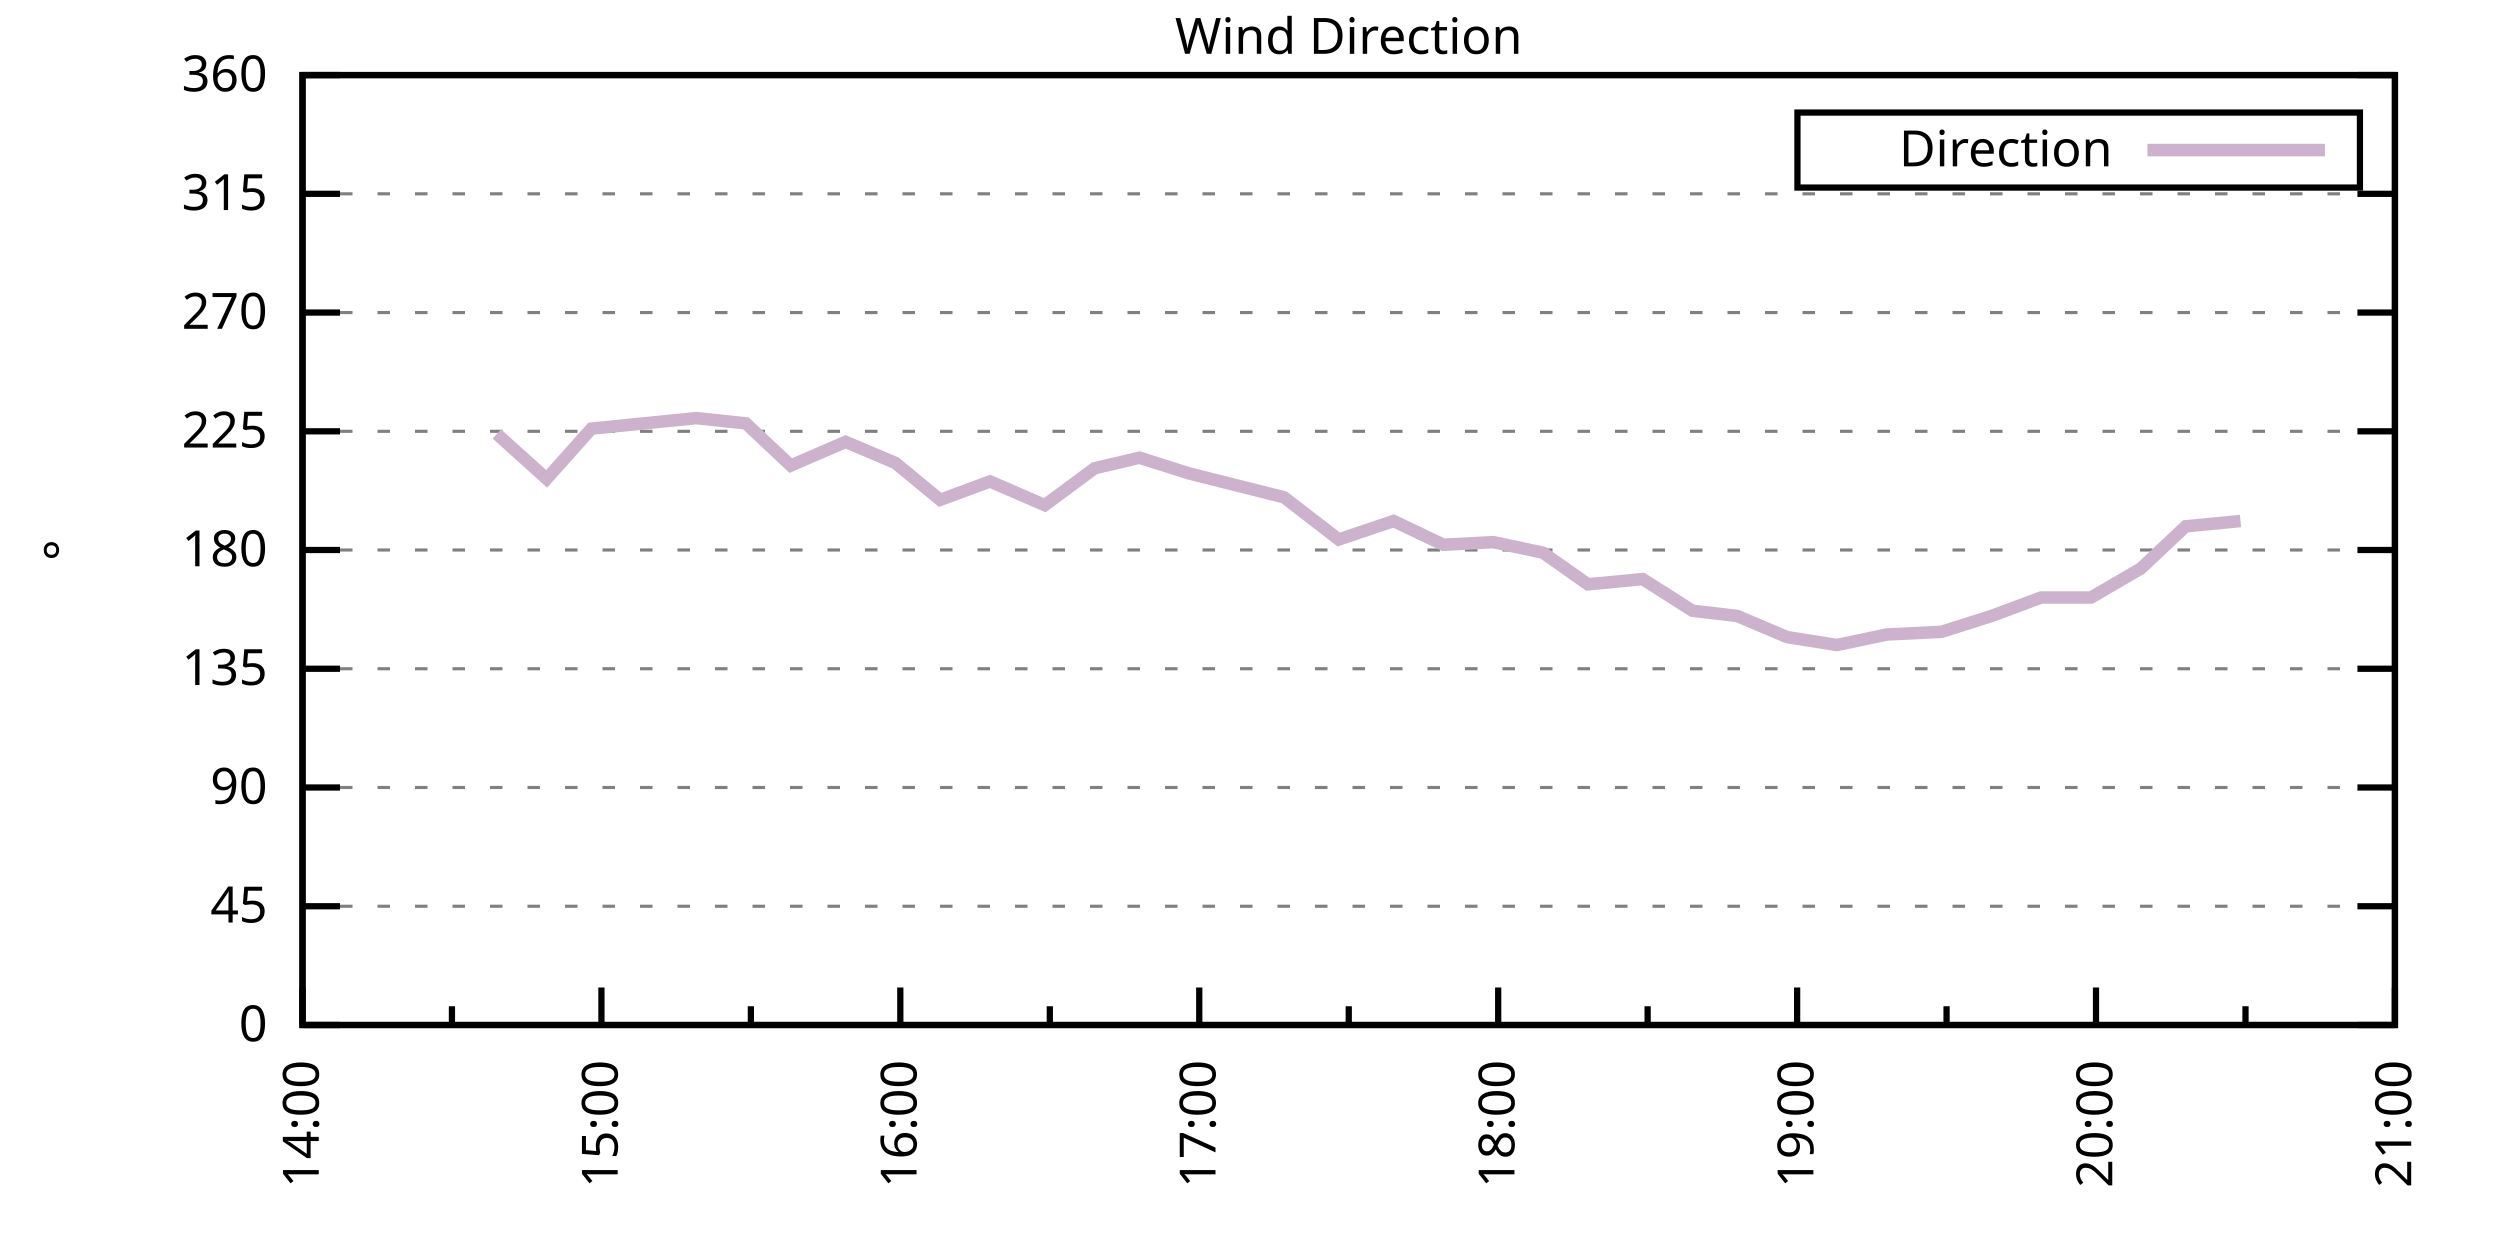
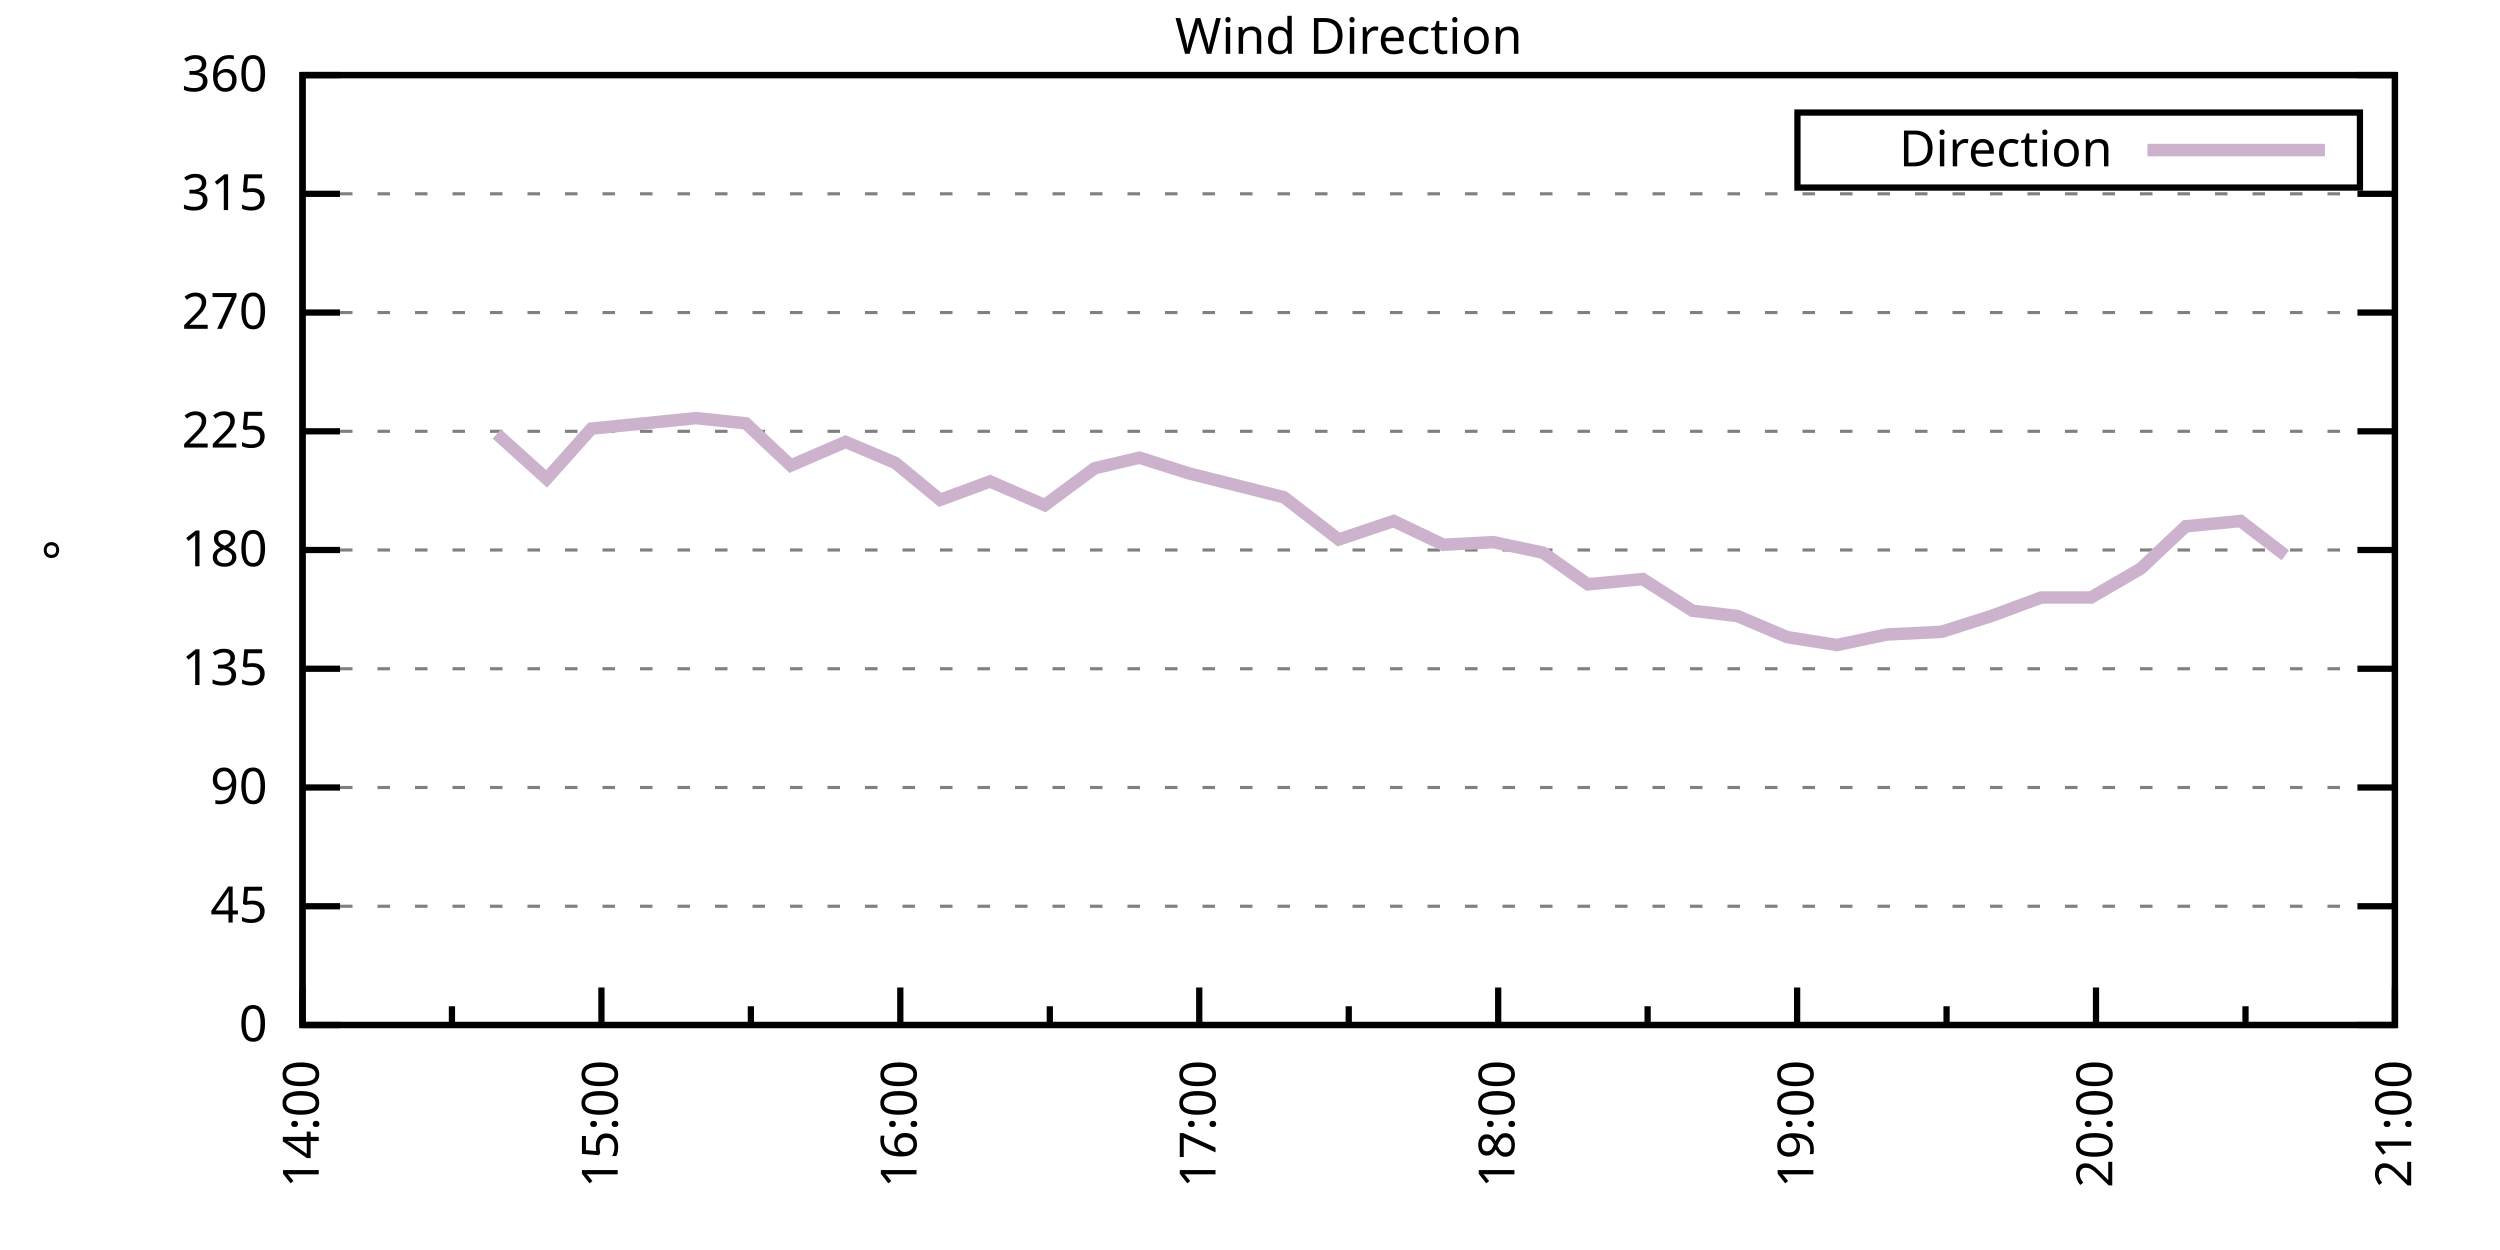
<svg xmlns="http://www.w3.org/2000/svg" xmlns:xlink="http://www.w3.org/1999/xlink" width="400" height="200" viewBox="0 0 400 200">
  <g id="gnuplot_canvas">
    <rect x="0" y="0" width="400" height="200" fill="none" />
    <defs>
      <circle id="gpDot" r="0.5" stroke-width="0.5" stroke="currentColor" />
      <path id="gpPt0" stroke-width="0.333" stroke="currentColor" d="M-1,0 h2 M0,-1 v2" />
      <path id="gpPt1" stroke-width="0.333" stroke="currentColor" d="M-1,-1 L1,1 M1,-1 L-1,1" />
      <path id="gpPt2" stroke-width="0.333" stroke="currentColor" d="M-1,0 L1,0 M0,-1 L0,1 M-1,-1 L1,1 M-1,1 L1,-1" />
      <rect id="gpPt3" stroke-width="0.333" stroke="currentColor" x="-1" y="-1" width="2" height="2" />
      <rect id="gpPt4" stroke-width="0.333" stroke="currentColor" fill="currentColor" x="-1" y="-1" width="2" height="2" />
      <circle id="gpPt5" stroke-width="0.333" stroke="currentColor" cx="0" cy="0" r="1" />
      <use xlink:href="#gpPt5" id="gpPt6" fill="currentColor" stroke="none" />
      <path id="gpPt7" stroke-width="0.333" stroke="currentColor" d="M0,-1.33 L-1.33,0.67 L1.33,0.67 z" />
      <use xlink:href="#gpPt7" id="gpPt8" fill="currentColor" stroke="none" />
      <use xlink:href="#gpPt7" id="gpPt9" stroke="currentColor" transform="rotate(180)" />
      <use xlink:href="#gpPt9" id="gpPt10" fill="currentColor" stroke="none" />
      <use xlink:href="#gpPt3" id="gpPt11" stroke="currentColor" transform="rotate(45)" />
      <use xlink:href="#gpPt11" id="gpPt12" fill="currentColor" stroke="none" />
      <path id="gpPt13" stroke-width="0.333" stroke="currentColor" d="M0,1.330 L1.265,0.411 L0.782,-1.067 L-0.782,-1.076 L-1.265,0.411 z" />
      <use xlink:href="#gpPt13" id="gpPt14" fill="currentColor" stroke="none" />
      <filter id="textbox" filterUnits="objectBoundingBox" x="0" y="0" height="1" width="1">
        <feFlood flood-color="white" flood-opacity="1" result="bgnd" />
        <feComposite in="SourceGraphic" in2="bgnd" operator="atop" />
      </filter>
      <filter id="greybox" filterUnits="objectBoundingBox" x="0" y="0" height="1" width="1">
        <feFlood flood-color="lightgrey" flood-opacity="1" result="grey" />
        <feComposite in="SourceGraphic" in2="grey" operator="atop" />
      </filter>
    </defs>
    <g fill="none" color="white" stroke="currentColor" stroke-width="1.00" stroke-linecap="butt" stroke-linejoin="miter">
</g>
    <g fill="none" color="black" stroke="currentColor" stroke-width="1.00" stroke-linecap="butt" stroke-linejoin="miter">
      <g stroke="none" shape-rendering="crispEdges">
        <polygon fill="rgb(255, 255, 255)" points="48.40,164.00 383.18,164.00 383.18,12.02 48.40,12.02 " />
      </g>
    </g>
    <g fill="none" color="black" stroke="currentColor" stroke-width="1.00" stroke-linecap="butt" stroke-linejoin="miter">
</g>
    <g fill="none" color="black" stroke="black" stroke-width="0.50" stroke-linecap="butt" stroke-linejoin="miter">
</g>
    <g fill="none" color="gray" stroke="currentColor" stroke-width="0.50" stroke-linecap="butt" stroke-linejoin="miter">
      <path stroke="gray" stroke-dasharray="2,4" class="gridline" d="M48.40,164.00 L383.19,164.00  " />
    </g>
    <g fill="none" color="gray" stroke="gray" stroke-width="1.00" stroke-linecap="butt" stroke-linejoin="miter">
</g>
    <g fill="none" color="black" stroke="currentColor" stroke-width="1.00" stroke-linecap="butt" stroke-linejoin="miter">
      <path stroke="black" d="M48.40,164.00 L54.40,164.00 M383.19,164.00 L377.19,164.00  " />
      <g transform="translate(42.80,166.60)" stroke="none" fill="black" font-family="Sans" font-size="8.00" text-anchor="end">
        <text>
          <tspan font-family="Sans"> 0</tspan>
        </text>
      </g>
    </g>
    <g fill="none" color="black" stroke="currentColor" stroke-width="1.00" stroke-linecap="butt" stroke-linejoin="miter">
</g>
    <g fill="none" color="black" stroke="black" stroke-width="0.50" stroke-linecap="butt" stroke-linejoin="miter">
</g>
    <g fill="none" color="gray" stroke="currentColor" stroke-width="0.50" stroke-linecap="butt" stroke-linejoin="miter">
      <path stroke="gray" stroke-dasharray="2,4" class="gridline" d="M48.40,145.00 L383.19,145.00  " />
    </g>
    <g fill="none" color="gray" stroke="gray" stroke-width="1.00" stroke-linecap="butt" stroke-linejoin="miter">
</g>
    <g fill="none" color="black" stroke="currentColor" stroke-width="1.00" stroke-linecap="butt" stroke-linejoin="miter">
      <path stroke="black" d="M48.40,145.00 L54.40,145.00 M383.19,145.00 L377.19,145.00  " />
      <g transform="translate(42.80,147.60)" stroke="none" fill="black" font-family="Sans" font-size="8.00" text-anchor="end">
        <text>
          <tspan font-family="Sans"> 45</tspan>
        </text>
      </g>
    </g>
    <g fill="none" color="black" stroke="currentColor" stroke-width="1.00" stroke-linecap="butt" stroke-linejoin="miter">
</g>
    <g fill="none" color="black" stroke="black" stroke-width="0.50" stroke-linecap="butt" stroke-linejoin="miter">
</g>
    <g fill="none" color="gray" stroke="currentColor" stroke-width="0.50" stroke-linecap="butt" stroke-linejoin="miter">
      <path stroke="gray" stroke-dasharray="2,4" class="gridline" d="M48.40,126.00 L383.19,126.00  " />
    </g>
    <g fill="none" color="gray" stroke="gray" stroke-width="1.00" stroke-linecap="butt" stroke-linejoin="miter">
</g>
    <g fill="none" color="black" stroke="currentColor" stroke-width="1.00" stroke-linecap="butt" stroke-linejoin="miter">
      <path stroke="black" d="M48.40,126.00 L54.40,126.00 M383.19,126.00 L377.19,126.00  " />
      <g transform="translate(42.80,128.60)" stroke="none" fill="black" font-family="Sans" font-size="8.00" text-anchor="end">
        <text>
          <tspan font-family="Sans"> 90</tspan>
        </text>
      </g>
    </g>
    <g fill="none" color="black" stroke="currentColor" stroke-width="1.00" stroke-linecap="butt" stroke-linejoin="miter">
</g>
    <g fill="none" color="black" stroke="black" stroke-width="0.50" stroke-linecap="butt" stroke-linejoin="miter">
</g>
    <g fill="none" color="gray" stroke="currentColor" stroke-width="0.50" stroke-linecap="butt" stroke-linejoin="miter">
      <path stroke="gray" stroke-dasharray="2,4" class="gridline" d="M48.40,107.00 L383.19,107.00  " />
    </g>
    <g fill="none" color="gray" stroke="gray" stroke-width="1.00" stroke-linecap="butt" stroke-linejoin="miter">
</g>
    <g fill="none" color="black" stroke="currentColor" stroke-width="1.00" stroke-linecap="butt" stroke-linejoin="miter">
      <path stroke="black" d="M48.40,107.00 L54.40,107.00 M383.19,107.00 L377.19,107.00  " />
      <g transform="translate(42.80,109.60)" stroke="none" fill="black" font-family="Sans" font-size="8.00" text-anchor="end">
        <text>
          <tspan font-family="Sans"> 135</tspan>
        </text>
      </g>
    </g>
    <g fill="none" color="black" stroke="currentColor" stroke-width="1.00" stroke-linecap="butt" stroke-linejoin="miter">
</g>
    <g fill="none" color="black" stroke="black" stroke-width="0.50" stroke-linecap="butt" stroke-linejoin="miter">
</g>
    <g fill="none" color="gray" stroke="currentColor" stroke-width="0.50" stroke-linecap="butt" stroke-linejoin="miter">
      <path stroke="gray" stroke-dasharray="2,4" class="gridline" d="M48.40,88.00 L383.19,88.00  " />
    </g>
    <g fill="none" color="gray" stroke="gray" stroke-width="1.00" stroke-linecap="butt" stroke-linejoin="miter">
</g>
    <g fill="none" color="black" stroke="currentColor" stroke-width="1.00" stroke-linecap="butt" stroke-linejoin="miter">
      <path stroke="black" d="M48.40,88.00 L54.40,88.00 M383.19,88.00 L377.19,88.00  " />
      <g transform="translate(42.80,90.60)" stroke="none" fill="black" font-family="Sans" font-size="8.00" text-anchor="end">
        <text>
          <tspan font-family="Sans"> 180</tspan>
        </text>
      </g>
    </g>
    <g fill="none" color="black" stroke="currentColor" stroke-width="1.00" stroke-linecap="butt" stroke-linejoin="miter">
</g>
    <g fill="none" color="black" stroke="black" stroke-width="0.50" stroke-linecap="butt" stroke-linejoin="miter">
</g>
    <g fill="none" color="gray" stroke="currentColor" stroke-width="0.50" stroke-linecap="butt" stroke-linejoin="miter">
      <path stroke="gray" stroke-dasharray="2,4" class="gridline" d="M48.40,69.01 L383.19,69.01  " />
    </g>
    <g fill="none" color="gray" stroke="gray" stroke-width="1.00" stroke-linecap="butt" stroke-linejoin="miter">
</g>
    <g fill="none" color="black" stroke="currentColor" stroke-width="1.00" stroke-linecap="butt" stroke-linejoin="miter">
      <path stroke="black" d="M48.40,69.01 L54.40,69.01 M383.19,69.01 L377.19,69.01  " />
      <g transform="translate(42.80,71.61)" stroke="none" fill="black" font-family="Sans" font-size="8.00" text-anchor="end">
        <text>
          <tspan font-family="Sans"> 225</tspan>
        </text>
      </g>
    </g>
    <g fill="none" color="black" stroke="currentColor" stroke-width="1.00" stroke-linecap="butt" stroke-linejoin="miter">
</g>
    <g fill="none" color="black" stroke="black" stroke-width="0.50" stroke-linecap="butt" stroke-linejoin="miter">
</g>
    <g fill="none" color="gray" stroke="currentColor" stroke-width="0.50" stroke-linecap="butt" stroke-linejoin="miter">
      <path stroke="gray" stroke-dasharray="2,4" class="gridline" d="M48.40,50.01 L383.19,50.01  " />
    </g>
    <g fill="none" color="gray" stroke="gray" stroke-width="1.00" stroke-linecap="butt" stroke-linejoin="miter">
</g>
    <g fill="none" color="black" stroke="currentColor" stroke-width="1.00" stroke-linecap="butt" stroke-linejoin="miter">
      <path stroke="black" d="M48.40,50.01 L54.40,50.01 M383.19,50.01 L377.19,50.01  " />
      <g transform="translate(42.80,52.61)" stroke="none" fill="black" font-family="Sans" font-size="8.00" text-anchor="end">
        <text>
          <tspan font-family="Sans"> 270</tspan>
        </text>
      </g>
    </g>
    <g fill="none" color="black" stroke="currentColor" stroke-width="1.00" stroke-linecap="butt" stroke-linejoin="miter">
</g>
    <g fill="none" color="black" stroke="black" stroke-width="0.50" stroke-linecap="butt" stroke-linejoin="miter">
</g>
    <g fill="none" color="gray" stroke="currentColor" stroke-width="0.50" stroke-linecap="butt" stroke-linejoin="miter">
      <path stroke="gray" stroke-dasharray="2,4" class="gridline" d="M48.40,31.01 L383.19,31.01  " />
    </g>
    <g fill="none" color="gray" stroke="gray" stroke-width="1.00" stroke-linecap="butt" stroke-linejoin="miter">
</g>
    <g fill="none" color="black" stroke="currentColor" stroke-width="1.00" stroke-linecap="butt" stroke-linejoin="miter">
      <path stroke="black" d="M48.40,31.01 L54.40,31.01 M383.19,31.01 L377.19,31.01  " />
      <g transform="translate(42.80,33.61)" stroke="none" fill="black" font-family="Sans" font-size="8.00" text-anchor="end">
        <text>
          <tspan font-family="Sans"> 315</tspan>
        </text>
      </g>
    </g>
    <g fill="none" color="black" stroke="currentColor" stroke-width="1.00" stroke-linecap="butt" stroke-linejoin="miter">
</g>
    <g fill="none" color="black" stroke="black" stroke-width="0.50" stroke-linecap="butt" stroke-linejoin="miter">
</g>
    <g fill="none" color="gray" stroke="currentColor" stroke-width="0.50" stroke-linecap="butt" stroke-linejoin="miter">
      <path stroke="gray" stroke-dasharray="2,4" class="gridline" d="M48.40,12.01 L383.19,12.01  " />
    </g>
    <g fill="none" color="gray" stroke="gray" stroke-width="1.00" stroke-linecap="butt" stroke-linejoin="miter">
</g>
    <g fill="none" color="black" stroke="currentColor" stroke-width="1.00" stroke-linecap="butt" stroke-linejoin="miter">
      <path stroke="black" d="M48.40,12.01 L54.40,12.01 M383.19,12.01 L377.19,12.01  " />
      <g transform="translate(42.80,14.61)" stroke="none" fill="black" font-family="Sans" font-size="8.00" text-anchor="end">
        <text>
          <tspan font-family="Sans"> 360</tspan>
        </text>
      </g>
    </g>
    <g fill="none" color="black" stroke="currentColor" stroke-width="1.00" stroke-linecap="butt" stroke-linejoin="miter">
      <path stroke="black" d="M48.40,164.00 L48.40,158.00  " />
      <g transform="translate(51.00,169.60) rotate(270)" stroke="none" fill="black" font-family="Sans" font-size="8.00" text-anchor="end">
        <text>
          <tspan font-family="Sans">14:00</tspan>
        </text>
      </g>
    </g>
    <g fill="none" color="black" stroke="currentColor" stroke-width="1.00" stroke-linecap="butt" stroke-linejoin="miter">
      <path stroke="black" d="M72.31,164.00 L72.31,161.00 M96.23,164.00 L96.23,158.00  " />
      <g transform="translate(98.83,169.60) rotate(270)" stroke="none" fill="black" font-family="Sans" font-size="8.00" text-anchor="end">
        <text>
          <tspan font-family="Sans">15:00</tspan>
        </text>
      </g>
    </g>
    <g fill="none" color="black" stroke="currentColor" stroke-width="1.00" stroke-linecap="butt" stroke-linejoin="miter">
      <path stroke="black" d="M120.14,164.00 L120.14,161.00 M144.05,164.00 L144.05,158.00  " />
      <g transform="translate(146.65,169.60) rotate(270)" stroke="none" fill="black" font-family="Sans" font-size="8.00" text-anchor="end">
        <text>
          <tspan font-family="Sans">16:00</tspan>
        </text>
      </g>
    </g>
    <g fill="none" color="black" stroke="currentColor" stroke-width="1.00" stroke-linecap="butt" stroke-linejoin="miter">
      <path stroke="black" d="M167.97,164.00 L167.97,161.00 M191.88,164.00 L191.88,158.00  " />
      <g transform="translate(194.48,169.60) rotate(270)" stroke="none" fill="black" font-family="Sans" font-size="8.00" text-anchor="end">
        <text>
          <tspan font-family="Sans">17:00</tspan>
        </text>
      </g>
    </g>
    <g fill="none" color="black" stroke="currentColor" stroke-width="1.00" stroke-linecap="butt" stroke-linejoin="miter">
      <path stroke="black" d="M215.80,164.00 L215.80,161.00 M239.71,164.00 L239.71,158.00  " />
      <g transform="translate(242.31,169.60) rotate(270)" stroke="none" fill="black" font-family="Sans" font-size="8.00" text-anchor="end">
        <text>
          <tspan font-family="Sans">18:00</tspan>
        </text>
      </g>
    </g>
    <g fill="none" color="black" stroke="currentColor" stroke-width="1.00" stroke-linecap="butt" stroke-linejoin="miter">
      <path stroke="black" d="M263.62,164.00 L263.62,161.00 M287.54,164.00 L287.54,158.00  " />
      <g transform="translate(290.14,169.60) rotate(270)" stroke="none" fill="black" font-family="Sans" font-size="8.00" text-anchor="end">
        <text>
          <tspan font-family="Sans">19:00</tspan>
        </text>
      </g>
    </g>
    <g fill="none" color="black" stroke="currentColor" stroke-width="1.00" stroke-linecap="butt" stroke-linejoin="miter">
      <path stroke="black" d="M311.45,164.00 L311.45,161.00 M335.36,164.00 L335.36,158.00  " />
      <g transform="translate(337.96,169.60) rotate(270)" stroke="none" fill="black" font-family="Sans" font-size="8.00" text-anchor="end">
        <text>
          <tspan font-family="Sans">20:00</tspan>
        </text>
      </g>
    </g>
    <g fill="none" color="black" stroke="currentColor" stroke-width="1.00" stroke-linecap="butt" stroke-linejoin="miter">
      <path stroke="black" d="M359.28,164.00 L359.28,161.00 M383.19,164.00 L383.19,158.00  " />
      <g transform="translate(385.79,169.60) rotate(270)" stroke="none" fill="black" font-family="Sans" font-size="8.00" text-anchor="end">
        <text>
          <tspan font-family="Sans">21:00</tspan>
        </text>
      </g>
    </g>
    <g fill="none" color="black" stroke="currentColor" stroke-width="1.00" stroke-linecap="butt" stroke-linejoin="miter">
</g>
    <g fill="none" color="black" stroke="currentColor" stroke-width="1.00" stroke-linecap="butt" stroke-linejoin="miter">
      <path stroke="black" d="M48.40,12.01 L48.40,164.00 L383.19,164.00 L383.19,12.01 L48.40,12.01 Z  " />
    </g>
    <g fill="none" color="black" stroke="currentColor" stroke-width="1.00" stroke-linecap="butt" stroke-linejoin="miter">
      <g transform="translate(12.80,88.01) rotate(270)" stroke="none" fill="black" font-family="Sans" font-size="8.00" text-anchor="middle">
        <text>
          <tspan font-family="Sans">°</tspan>
        </text>
      </g>
    </g>
    <g fill="none" color="black" stroke="currentColor" stroke-width="1.00" stroke-linecap="butt" stroke-linejoin="miter">
</g>
    <g fill="none" color="black" stroke="currentColor" stroke-width="1.00" stroke-linecap="butt" stroke-linejoin="miter">
      <path stroke="black" d="M287.59,30.01 L287.59,18.01 L377.59,18.01 L377.59,30.01 L287.59,30.01 Z  " />
    </g>
    <g id="Wind_direction_plot_1">
      <g fill="none" color="white" stroke="black" stroke-width="2.00" stroke-linecap="butt" stroke-linejoin="miter">
</g>
      <g fill="none" color="black" stroke="currentColor" stroke-width="2.00" stroke-linecap="butt" stroke-linejoin="miter">
        <g transform="translate(337.99,26.61)" stroke="none" fill="black" font-family="Sans" font-size="8.00" text-anchor="end">
          <text>
            <tspan font-family="Sans">Direction</tspan>
          </text>
        </g>
      </g>
      <g fill="none" color="black" stroke="currentColor" stroke-width="2.00" stroke-linecap="butt" stroke-linejoin="miter">
-         <path stroke="rgb(204, 178, 204)" d="M343.59,24.01 L371.99,24.01 M79.49,69.43 L87.46,76.61 L94.63,68.58 L111.37,66.90 L119.34,67.74 L126.52,74.49   L135.29,70.70 L143.26,74.07 L150.43,79.98 L158.40,77.03 L167.17,80.83 L175.14,74.92 L182.32,73.23 L190.29,75.76   L205.43,79.56 L214.20,86.32 L222.97,83.36 L230.94,87.16 L238.91,86.74 L246.88,88.43 L254.06,93.49 L262.83,92.65   L270.80,97.72 L277.97,98.56 L285.94,101.94 L293.91,103.20 L301.88,101.52 L310.65,101.09 L318.62,98.56 L326.59,95.60   L334.57,95.60 L342.54,90.96 L349.71,84.21 L358.48,83.36  " />
+         <path stroke="rgb(204, 178, 204)" d="M343.59,24.01 L371.99,24.01 M79.49,69.43 L87.46,76.61 L94.63,68.58 L111.37,66.90 L119.34,67.74 L126.52,74.49   L135.29,70.70 L143.26,74.07 L150.43,79.98 L158.40,77.03 L167.17,80.83 L175.14,74.92 L182.32,73.23 L190.29,75.76   L205.43,79.56 L214.20,86.32 L222.97,83.36 L230.94,87.16 L238.91,86.74 L246.88,88.43 L254.06,93.49 L262.83,92.65   L270.80,97.72 L277.97,98.56 L285.94,101.94 L293.91,103.20 L301.88,101.52 L310.65,101.09 L318.62,98.56 L326.59,95.60   L334.57,95.60 L342.54,90.96 L349.71,84.21 L358.48,83.36 L365.65,88.85  " />
      </g>
    </g>
    <g fill="none" color="black" stroke="currentColor" stroke-width="2.00" stroke-linecap="butt" stroke-linejoin="miter">
</g>
    <g fill="none" color="black" stroke="black" stroke-width="1.00" stroke-linecap="butt" stroke-linejoin="miter">
</g>
    <g fill="none" color="black" stroke="currentColor" stroke-width="1.00" stroke-linecap="butt" stroke-linejoin="miter">
      <path stroke="black" d="M48.40,12.01 L48.40,164.00 L383.19,164.00 L383.19,12.01 L48.40,12.01 Z  " />
    </g>
    <g fill="none" color="black" stroke="currentColor" stroke-width="1.00" stroke-linecap="butt" stroke-linejoin="miter">
      <g transform="translate(215.79,8.61)" stroke="none" fill="black" font-family="Sans" font-size="8.00" text-anchor="middle">
        <text>
          <tspan font-family="Sans">Wind Direction</tspan>
        </text>
      </g>
    </g>
    <g fill="none" color="black" stroke="currentColor" stroke-width="1.00" stroke-linecap="butt" stroke-linejoin="miter">
</g>
  </g>
</svg>
